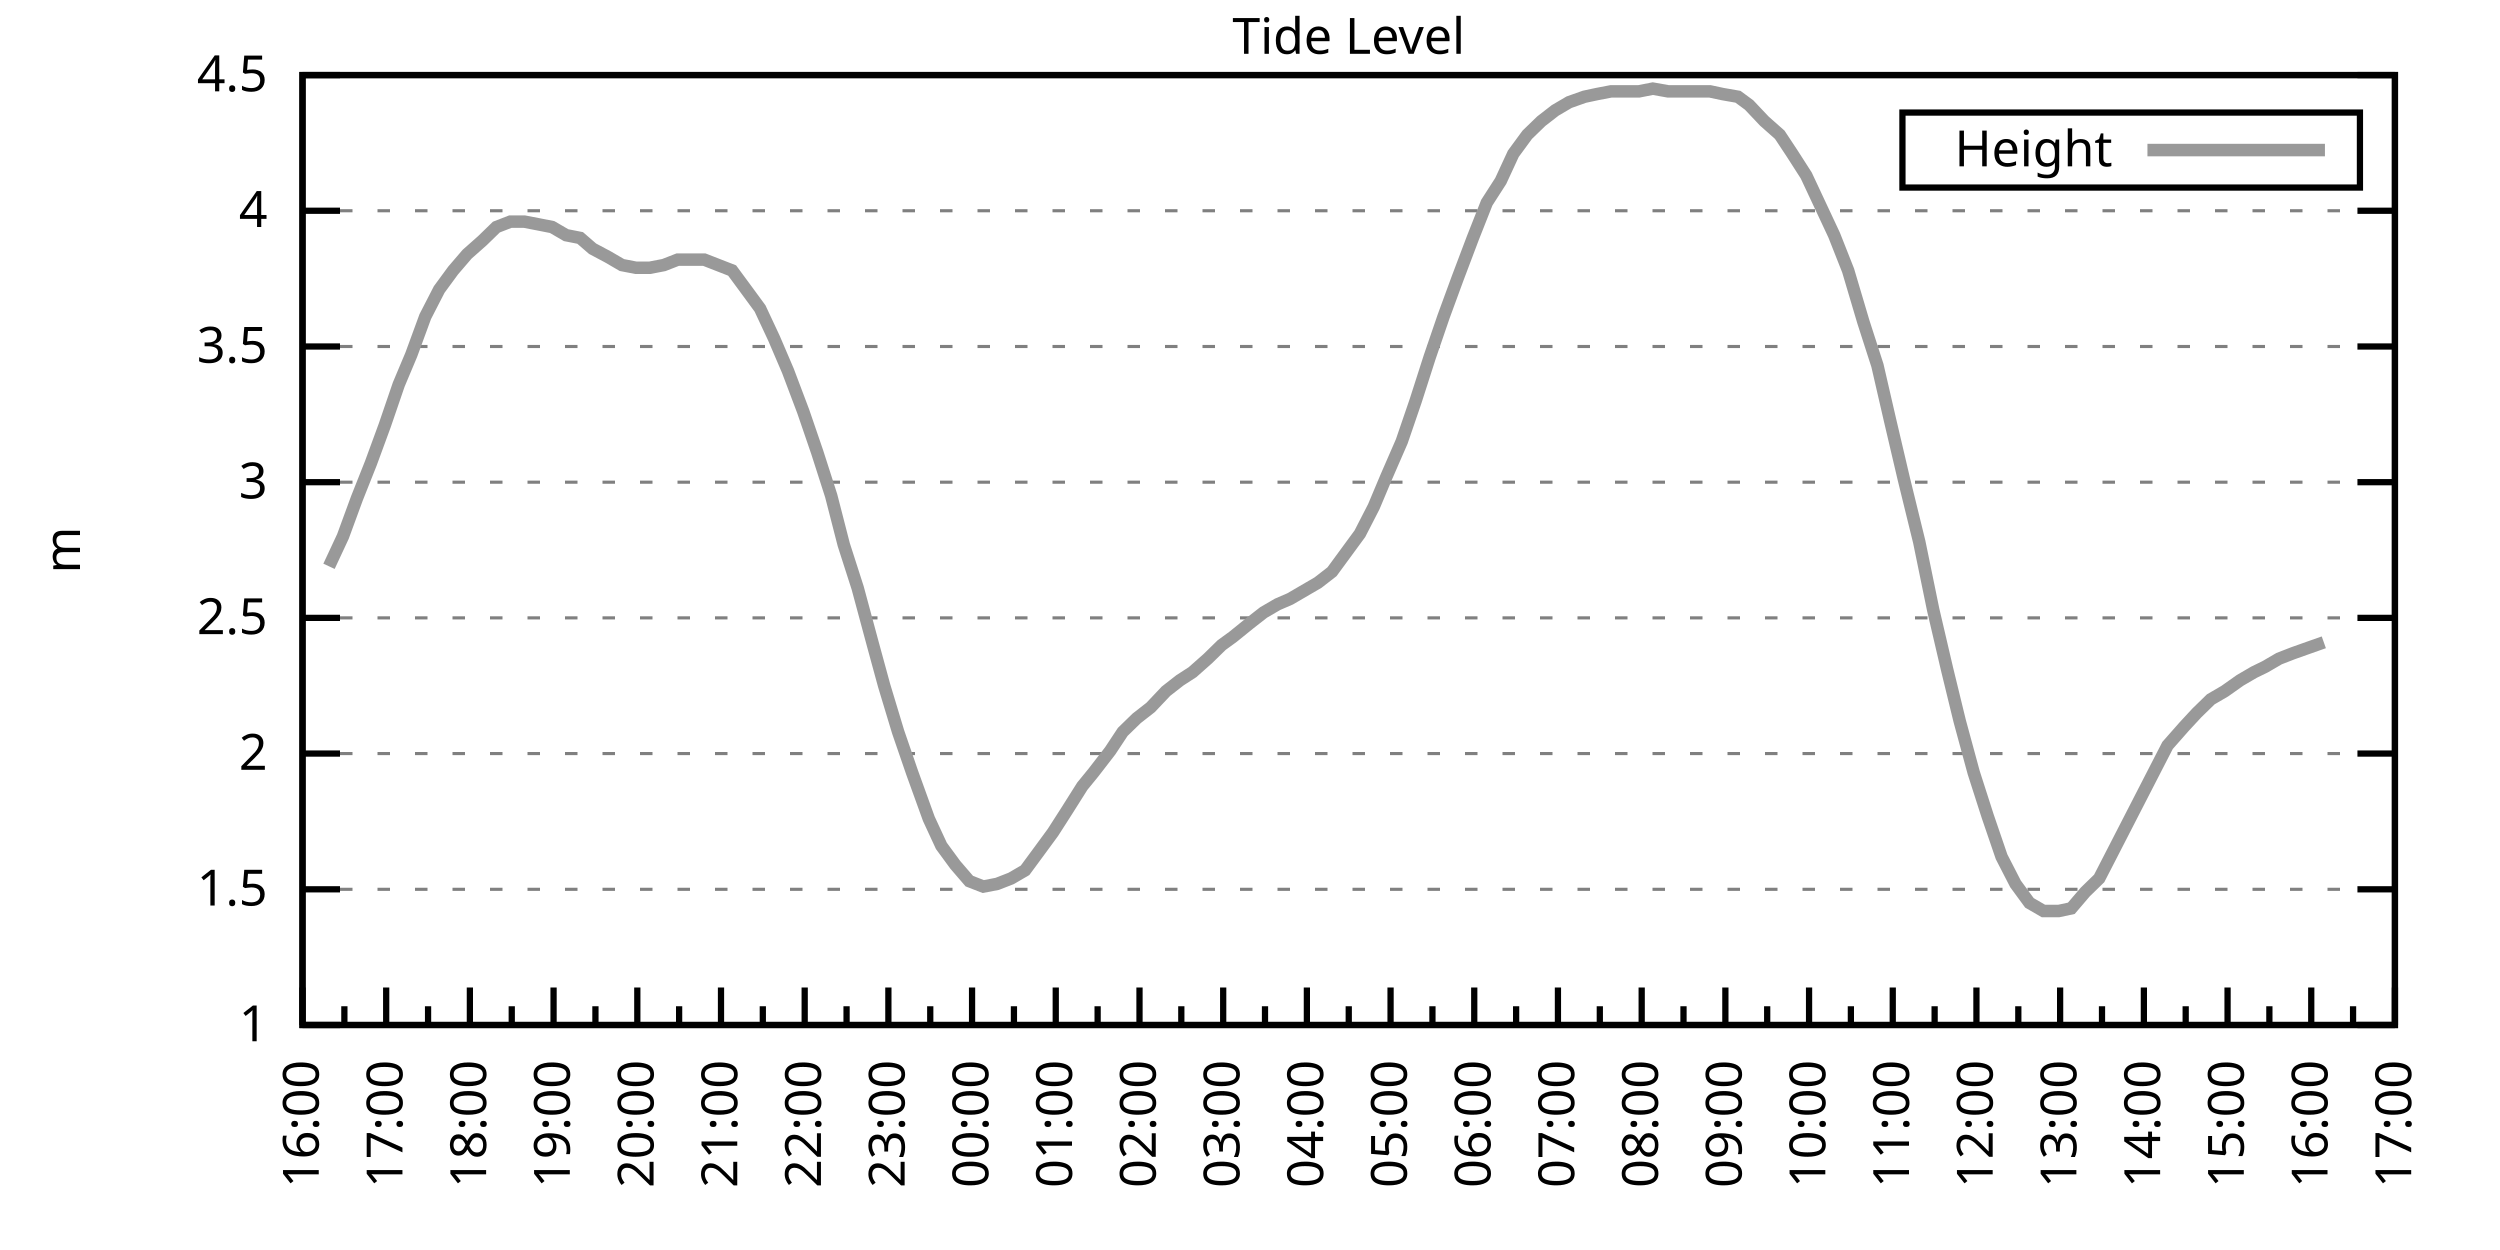
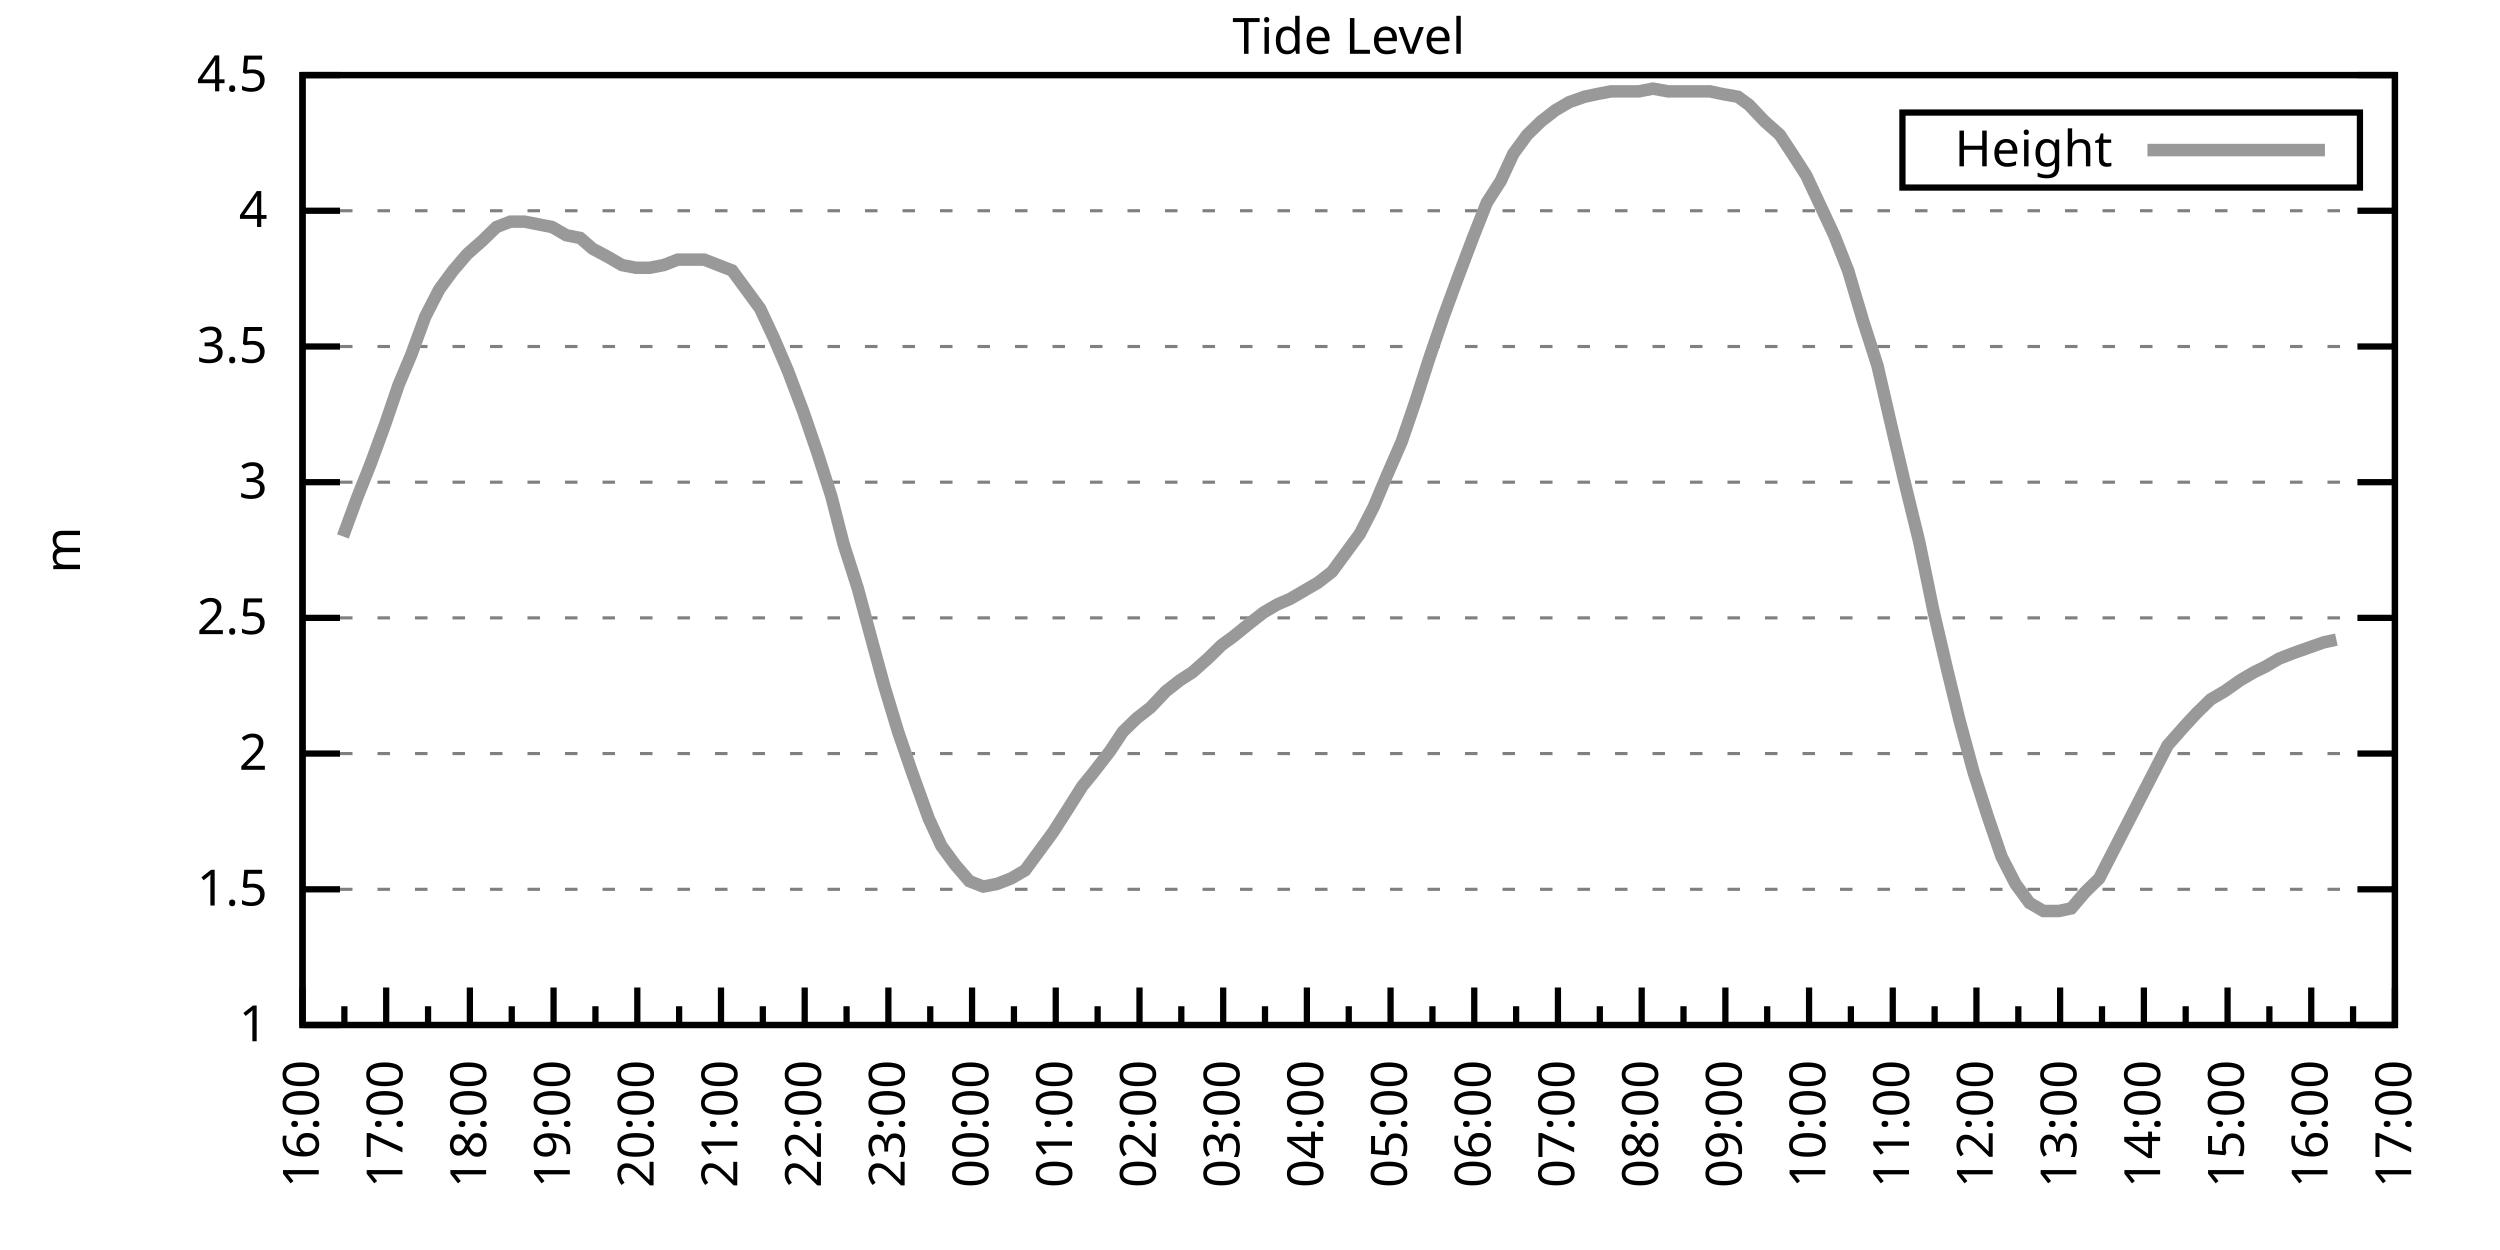
<svg xmlns="http://www.w3.org/2000/svg" xmlns:xlink="http://www.w3.org/1999/xlink" width="400" height="200" viewBox="0 0 400 200">
  <g id="gnuplot_canvas">
    <rect x="0" y="0" width="400" height="200" fill="none" />
    <defs>
      <circle id="gpDot" r="0.5" stroke-width="0.5" stroke="currentColor" />
      <path id="gpPt0" stroke-width="0.333" stroke="currentColor" d="M-1,0 h2 M0,-1 v2" />
      <path id="gpPt1" stroke-width="0.333" stroke="currentColor" d="M-1,-1 L1,1 M1,-1 L-1,1" />
      <path id="gpPt2" stroke-width="0.333" stroke="currentColor" d="M-1,0 L1,0 M0,-1 L0,1 M-1,-1 L1,1 M-1,1 L1,-1" />
      <rect id="gpPt3" stroke-width="0.333" stroke="currentColor" x="-1" y="-1" width="2" height="2" />
      <rect id="gpPt4" stroke-width="0.333" stroke="currentColor" fill="currentColor" x="-1" y="-1" width="2" height="2" />
      <circle id="gpPt5" stroke-width="0.333" stroke="currentColor" cx="0" cy="0" r="1" />
      <use xlink:href="#gpPt5" id="gpPt6" fill="currentColor" stroke="none" />
      <path id="gpPt7" stroke-width="0.333" stroke="currentColor" d="M0,-1.33 L-1.33,0.67 L1.33,0.67 z" />
      <use xlink:href="#gpPt7" id="gpPt8" fill="currentColor" stroke="none" />
      <use xlink:href="#gpPt7" id="gpPt9" stroke="currentColor" transform="rotate(180)" />
      <use xlink:href="#gpPt9" id="gpPt10" fill="currentColor" stroke="none" />
      <use xlink:href="#gpPt3" id="gpPt11" stroke="currentColor" transform="rotate(45)" />
      <use xlink:href="#gpPt11" id="gpPt12" fill="currentColor" stroke="none" />
      <path id="gpPt13" stroke-width="0.333" stroke="currentColor" d="M0,1.330 L1.265,0.411 L0.782,-1.067 L-0.782,-1.076 L-1.265,0.411 z" />
      <use xlink:href="#gpPt13" id="gpPt14" fill="currentColor" stroke="none" />
      <filter id="textbox" filterUnits="objectBoundingBox" x="0" y="0" height="1" width="1">
        <feFlood flood-color="white" flood-opacity="1" result="bgnd" />
        <feComposite in="SourceGraphic" in2="bgnd" operator="atop" />
      </filter>
      <filter id="greybox" filterUnits="objectBoundingBox" x="0" y="0" height="1" width="1">
        <feFlood flood-color="lightgrey" flood-opacity="1" result="grey" />
        <feComposite in="SourceGraphic" in2="grey" operator="atop" />
      </filter>
    </defs>
    <g fill="none" color="white" stroke="currentColor" stroke-width="1.00" stroke-linecap="butt" stroke-linejoin="miter">
</g>
    <g fill="none" color="black" stroke="currentColor" stroke-width="1.00" stroke-linecap="butt" stroke-linejoin="miter">
      <g stroke="none" shape-rendering="crispEdges">
        <polygon fill="rgb(255, 255, 255)" points="48.40,164.00 383.18,164.00 383.18,12.02 48.40,12.02 " />
      </g>
    </g>
    <g fill="none" color="black" stroke="currentColor" stroke-width="1.00" stroke-linecap="butt" stroke-linejoin="miter">
</g>
    <g fill="none" color="black" stroke="black" stroke-width="0.50" stroke-linecap="butt" stroke-linejoin="miter">
</g>
    <g fill="none" color="gray" stroke="currentColor" stroke-width="0.50" stroke-linecap="butt" stroke-linejoin="miter">
      <path stroke="gray" stroke-dasharray="2,4" class="gridline" d="M48.40,164.00 L383.19,164.00  " />
    </g>
    <g fill="none" color="gray" stroke="gray" stroke-width="1.00" stroke-linecap="butt" stroke-linejoin="miter">
</g>
    <g fill="none" color="black" stroke="currentColor" stroke-width="1.00" stroke-linecap="butt" stroke-linejoin="miter">
      <path stroke="black" d="M48.40,164.00 L54.40,164.00 M383.19,164.00 L377.19,164.00  " />
      <g transform="translate(42.80,166.60)" stroke="none" fill="black" font-family="Sans" font-size="8.00" text-anchor="end">
        <text>
          <tspan font-family="Sans"> 1</tspan>
        </text>
      </g>
    </g>
    <g fill="none" color="black" stroke="currentColor" stroke-width="1.00" stroke-linecap="butt" stroke-linejoin="miter">
</g>
    <g fill="none" color="black" stroke="black" stroke-width="0.50" stroke-linecap="butt" stroke-linejoin="miter">
</g>
    <g fill="none" color="gray" stroke="currentColor" stroke-width="0.50" stroke-linecap="butt" stroke-linejoin="miter">
      <path stroke="gray" stroke-dasharray="2,4" class="gridline" d="M48.40,142.29 L383.19,142.29  " />
    </g>
    <g fill="none" color="gray" stroke="gray" stroke-width="1.00" stroke-linecap="butt" stroke-linejoin="miter">
</g>
    <g fill="none" color="black" stroke="currentColor" stroke-width="1.00" stroke-linecap="butt" stroke-linejoin="miter">
      <path stroke="black" d="M48.40,142.29 L54.40,142.29 M383.19,142.29 L377.19,142.29  " />
      <g transform="translate(42.80,144.89)" stroke="none" fill="black" font-family="Sans" font-size="8.00" text-anchor="end">
        <text>
          <tspan font-family="Sans"> 1.5</tspan>
        </text>
      </g>
    </g>
    <g fill="none" color="black" stroke="currentColor" stroke-width="1.00" stroke-linecap="butt" stroke-linejoin="miter">
</g>
    <g fill="none" color="black" stroke="black" stroke-width="0.50" stroke-linecap="butt" stroke-linejoin="miter">
</g>
    <g fill="none" color="gray" stroke="currentColor" stroke-width="0.50" stroke-linecap="butt" stroke-linejoin="miter">
      <path stroke="gray" stroke-dasharray="2,4" class="gridline" d="M48.40,120.57 L383.19,120.57  " />
    </g>
    <g fill="none" color="gray" stroke="gray" stroke-width="1.00" stroke-linecap="butt" stroke-linejoin="miter">
</g>
    <g fill="none" color="black" stroke="currentColor" stroke-width="1.00" stroke-linecap="butt" stroke-linejoin="miter">
      <path stroke="black" d="M48.40,120.57 L54.40,120.57 M383.19,120.57 L377.19,120.57  " />
      <g transform="translate(42.80,123.17)" stroke="none" fill="black" font-family="Sans" font-size="8.00" text-anchor="end">
        <text>
          <tspan font-family="Sans"> 2</tspan>
        </text>
      </g>
    </g>
    <g fill="none" color="black" stroke="currentColor" stroke-width="1.00" stroke-linecap="butt" stroke-linejoin="miter">
</g>
    <g fill="none" color="black" stroke="black" stroke-width="0.50" stroke-linecap="butt" stroke-linejoin="miter">
</g>
    <g fill="none" color="gray" stroke="currentColor" stroke-width="0.50" stroke-linecap="butt" stroke-linejoin="miter">
      <path stroke="gray" stroke-dasharray="2,4" class="gridline" d="M48.40,98.86 L383.19,98.86  " />
    </g>
    <g fill="none" color="gray" stroke="gray" stroke-width="1.00" stroke-linecap="butt" stroke-linejoin="miter">
</g>
    <g fill="none" color="black" stroke="currentColor" stroke-width="1.00" stroke-linecap="butt" stroke-linejoin="miter">
      <path stroke="black" d="M48.40,98.86 L54.40,98.86 M383.19,98.86 L377.19,98.86  " />
      <g transform="translate(42.80,101.46)" stroke="none" fill="black" font-family="Sans" font-size="8.00" text-anchor="end">
        <text>
          <tspan font-family="Sans"> 2.5</tspan>
        </text>
      </g>
    </g>
    <g fill="none" color="black" stroke="currentColor" stroke-width="1.00" stroke-linecap="butt" stroke-linejoin="miter">
</g>
    <g fill="none" color="black" stroke="black" stroke-width="0.50" stroke-linecap="butt" stroke-linejoin="miter">
</g>
    <g fill="none" color="gray" stroke="currentColor" stroke-width="0.50" stroke-linecap="butt" stroke-linejoin="miter">
      <path stroke="gray" stroke-dasharray="2,4" class="gridline" d="M48.40,77.15 L383.19,77.15  " />
    </g>
    <g fill="none" color="gray" stroke="gray" stroke-width="1.00" stroke-linecap="butt" stroke-linejoin="miter">
</g>
    <g fill="none" color="black" stroke="currentColor" stroke-width="1.00" stroke-linecap="butt" stroke-linejoin="miter">
      <path stroke="black" d="M48.40,77.15 L54.40,77.15 M383.19,77.15 L377.19,77.15  " />
      <g transform="translate(42.80,79.75)" stroke="none" fill="black" font-family="Sans" font-size="8.00" text-anchor="end">
        <text>
          <tspan font-family="Sans"> 3</tspan>
        </text>
      </g>
    </g>
    <g fill="none" color="black" stroke="currentColor" stroke-width="1.00" stroke-linecap="butt" stroke-linejoin="miter">
</g>
    <g fill="none" color="black" stroke="black" stroke-width="0.50" stroke-linecap="butt" stroke-linejoin="miter">
</g>
    <g fill="none" color="gray" stroke="currentColor" stroke-width="0.50" stroke-linecap="butt" stroke-linejoin="miter">
      <path stroke="gray" stroke-dasharray="2,4" class="gridline" d="M48.40,55.44 L383.19,55.44  " />
    </g>
    <g fill="none" color="gray" stroke="gray" stroke-width="1.00" stroke-linecap="butt" stroke-linejoin="miter">
</g>
    <g fill="none" color="black" stroke="currentColor" stroke-width="1.00" stroke-linecap="butt" stroke-linejoin="miter">
      <path stroke="black" d="M48.40,55.44 L54.40,55.44 M383.19,55.44 L377.19,55.44  " />
      <g transform="translate(42.80,58.04)" stroke="none" fill="black" font-family="Sans" font-size="8.00" text-anchor="end">
        <text>
          <tspan font-family="Sans"> 3.5</tspan>
        </text>
      </g>
    </g>
    <g fill="none" color="black" stroke="currentColor" stroke-width="1.00" stroke-linecap="butt" stroke-linejoin="miter">
</g>
    <g fill="none" color="black" stroke="black" stroke-width="0.50" stroke-linecap="butt" stroke-linejoin="miter">
</g>
    <g fill="none" color="gray" stroke="currentColor" stroke-width="0.50" stroke-linecap="butt" stroke-linejoin="miter">
      <path stroke="gray" stroke-dasharray="2,4" class="gridline" d="M48.40,33.72 L383.19,33.72  " />
    </g>
    <g fill="none" color="gray" stroke="gray" stroke-width="1.00" stroke-linecap="butt" stroke-linejoin="miter">
</g>
    <g fill="none" color="black" stroke="currentColor" stroke-width="1.00" stroke-linecap="butt" stroke-linejoin="miter">
      <path stroke="black" d="M48.40,33.72 L54.40,33.72 M383.19,33.72 L377.19,33.72  " />
      <g transform="translate(42.80,36.32)" stroke="none" fill="black" font-family="Sans" font-size="8.00" text-anchor="end">
        <text>
          <tspan font-family="Sans"> 4</tspan>
        </text>
      </g>
    </g>
    <g fill="none" color="black" stroke="currentColor" stroke-width="1.00" stroke-linecap="butt" stroke-linejoin="miter">
</g>
    <g fill="none" color="black" stroke="black" stroke-width="0.50" stroke-linecap="butt" stroke-linejoin="miter">
</g>
    <g fill="none" color="gray" stroke="currentColor" stroke-width="0.50" stroke-linecap="butt" stroke-linejoin="miter">
      <path stroke="gray" stroke-dasharray="2,4" class="gridline" d="M48.40,12.01 L383.19,12.01  " />
    </g>
    <g fill="none" color="gray" stroke="gray" stroke-width="1.00" stroke-linecap="butt" stroke-linejoin="miter">
</g>
    <g fill="none" color="black" stroke="currentColor" stroke-width="1.00" stroke-linecap="butt" stroke-linejoin="miter">
      <path stroke="black" d="M48.40,12.01 L54.40,12.01 M383.19,12.01 L377.19,12.01  " />
      <g transform="translate(42.80,14.61)" stroke="none" fill="black" font-family="Sans" font-size="8.00" text-anchor="end">
        <text>
          <tspan font-family="Sans"> 4.5</tspan>
        </text>
      </g>
    </g>
    <g fill="none" color="black" stroke="currentColor" stroke-width="1.00" stroke-linecap="butt" stroke-linejoin="miter">
      <path stroke="black" d="M48.40,164.00 L48.40,158.00  " />
      <g transform="translate(51.00,169.60) rotate(270)" stroke="none" fill="black" font-family="Sans" font-size="8.00" text-anchor="end">
        <text>
          <tspan font-family="Sans">16:00</tspan>
        </text>
      </g>
    </g>
    <g fill="none" color="black" stroke="currentColor" stroke-width="1.00" stroke-linecap="butt" stroke-linejoin="miter">
      <path stroke="black" d="M55.10,164.00 L55.10,161.00 M61.79,164.00 L61.79,158.00  " />
      <g transform="translate(64.39,169.60) rotate(270)" stroke="none" fill="black" font-family="Sans" font-size="8.00" text-anchor="end">
        <text>
          <tspan font-family="Sans">17:00</tspan>
        </text>
      </g>
    </g>
    <g fill="none" color="black" stroke="currentColor" stroke-width="1.00" stroke-linecap="butt" stroke-linejoin="miter">
      <path stroke="black" d="M68.49,164.00 L68.49,161.00 M75.18,164.00 L75.18,158.00  " />
      <g transform="translate(77.78,169.60) rotate(270)" stroke="none" fill="black" font-family="Sans" font-size="8.00" text-anchor="end">
        <text>
          <tspan font-family="Sans">18:00</tspan>
        </text>
      </g>
    </g>
    <g fill="none" color="black" stroke="currentColor" stroke-width="1.00" stroke-linecap="butt" stroke-linejoin="miter">
      <path stroke="black" d="M81.88,164.00 L81.88,161.00 M88.57,164.00 L88.57,158.00  " />
      <g transform="translate(91.17,169.60) rotate(270)" stroke="none" fill="black" font-family="Sans" font-size="8.00" text-anchor="end">
        <text>
          <tspan font-family="Sans">19:00</tspan>
        </text>
      </g>
    </g>
    <g fill="none" color="black" stroke="currentColor" stroke-width="1.00" stroke-linecap="butt" stroke-linejoin="miter">
      <path stroke="black" d="M95.27,164.00 L95.27,161.00 M101.97,164.00 L101.97,158.00  " />
      <g transform="translate(104.57,169.60) rotate(270)" stroke="none" fill="black" font-family="Sans" font-size="8.00" text-anchor="end">
        <text>
          <tspan font-family="Sans">20:00</tspan>
        </text>
      </g>
    </g>
    <g fill="none" color="black" stroke="currentColor" stroke-width="1.00" stroke-linecap="butt" stroke-linejoin="miter">
      <path stroke="black" d="M108.66,164.00 L108.66,161.00 M115.36,164.00 L115.36,158.00  " />
      <g transform="translate(117.96,169.60) rotate(270)" stroke="none" fill="black" font-family="Sans" font-size="8.00" text-anchor="end">
        <text>
          <tspan font-family="Sans">21:00</tspan>
        </text>
      </g>
    </g>
    <g fill="none" color="black" stroke="currentColor" stroke-width="1.00" stroke-linecap="butt" stroke-linejoin="miter">
      <path stroke="black" d="M122.05,164.00 L122.05,161.00 M128.75,164.00 L128.75,158.00  " />
      <g transform="translate(131.35,169.60) rotate(270)" stroke="none" fill="black" font-family="Sans" font-size="8.00" text-anchor="end">
        <text>
          <tspan font-family="Sans">22:00</tspan>
        </text>
      </g>
    </g>
    <g fill="none" color="black" stroke="currentColor" stroke-width="1.00" stroke-linecap="butt" stroke-linejoin="miter">
      <path stroke="black" d="M135.45,164.00 L135.45,161.00 M142.14,164.00 L142.14,158.00  " />
      <g transform="translate(144.74,169.60) rotate(270)" stroke="none" fill="black" font-family="Sans" font-size="8.00" text-anchor="end">
        <text>
          <tspan font-family="Sans">23:00</tspan>
        </text>
      </g>
    </g>
    <g fill="none" color="black" stroke="currentColor" stroke-width="1.00" stroke-linecap="butt" stroke-linejoin="miter">
      <path stroke="black" d="M148.84,164.00 L148.84,161.00 M155.53,164.00 L155.53,158.00  " />
      <g transform="translate(158.13,169.60) rotate(270)" stroke="none" fill="black" font-family="Sans" font-size="8.00" text-anchor="end">
        <text>
          <tspan font-family="Sans">00:00</tspan>
        </text>
      </g>
    </g>
    <g fill="none" color="black" stroke="currentColor" stroke-width="1.00" stroke-linecap="butt" stroke-linejoin="miter">
      <path stroke="black" d="M162.23,164.00 L162.23,161.00 M168.92,164.00 L168.92,158.00  " />
      <g transform="translate(171.52,169.60) rotate(270)" stroke="none" fill="black" font-family="Sans" font-size="8.00" text-anchor="end">
        <text>
          <tspan font-family="Sans">01:00</tspan>
        </text>
      </g>
    </g>
    <g fill="none" color="black" stroke="currentColor" stroke-width="1.00" stroke-linecap="butt" stroke-linejoin="miter">
      <path stroke="black" d="M175.62,164.00 L175.62,161.00 M182.32,164.00 L182.32,158.00  " />
      <g transform="translate(184.92,169.60) rotate(270)" stroke="none" fill="black" font-family="Sans" font-size="8.00" text-anchor="end">
        <text>
          <tspan font-family="Sans">02:00</tspan>
        </text>
      </g>
    </g>
    <g fill="none" color="black" stroke="currentColor" stroke-width="1.00" stroke-linecap="butt" stroke-linejoin="miter">
      <path stroke="black" d="M189.01,164.00 L189.01,161.00 M195.71,164.00 L195.71,158.00  " />
      <g transform="translate(198.31,169.60) rotate(270)" stroke="none" fill="black" font-family="Sans" font-size="8.00" text-anchor="end">
        <text>
          <tspan font-family="Sans">03:00</tspan>
        </text>
      </g>
    </g>
    <g fill="none" color="black" stroke="currentColor" stroke-width="1.00" stroke-linecap="butt" stroke-linejoin="miter">
      <path stroke="black" d="M202.40,164.00 L202.40,161.00 M209.10,164.00 L209.10,158.00  " />
      <g transform="translate(211.70,169.60) rotate(270)" stroke="none" fill="black" font-family="Sans" font-size="8.00" text-anchor="end">
        <text>
          <tspan font-family="Sans">04:00</tspan>
        </text>
      </g>
    </g>
    <g fill="none" color="black" stroke="currentColor" stroke-width="1.00" stroke-linecap="butt" stroke-linejoin="miter">
      <path stroke="black" d="M215.80,164.00 L215.80,161.00 M222.49,164.00 L222.49,158.00  " />
      <g transform="translate(225.09,169.60) rotate(270)" stroke="none" fill="black" font-family="Sans" font-size="8.00" text-anchor="end">
        <text>
          <tspan font-family="Sans">05:00</tspan>
        </text>
      </g>
    </g>
    <g fill="none" color="black" stroke="currentColor" stroke-width="1.00" stroke-linecap="butt" stroke-linejoin="miter">
      <path stroke="black" d="M229.19,164.00 L229.19,161.00 M235.88,164.00 L235.88,158.00  " />
      <g transform="translate(238.48,169.60) rotate(270)" stroke="none" fill="black" font-family="Sans" font-size="8.00" text-anchor="end">
        <text>
          <tspan font-family="Sans">06:00</tspan>
        </text>
      </g>
    </g>
    <g fill="none" color="black" stroke="currentColor" stroke-width="1.00" stroke-linecap="butt" stroke-linejoin="miter">
      <path stroke="black" d="M242.58,164.00 L242.58,161.00 M249.27,164.00 L249.27,158.00  " />
      <g transform="translate(251.87,169.60) rotate(270)" stroke="none" fill="black" font-family="Sans" font-size="8.00" text-anchor="end">
        <text>
          <tspan font-family="Sans">07:00</tspan>
        </text>
      </g>
    </g>
    <g fill="none" color="black" stroke="currentColor" stroke-width="1.00" stroke-linecap="butt" stroke-linejoin="miter">
      <path stroke="black" d="M255.97,164.00 L255.97,161.00 M262.67,164.00 L262.67,158.00  " />
      <g transform="translate(265.27,169.60) rotate(270)" stroke="none" fill="black" font-family="Sans" font-size="8.00" text-anchor="end">
        <text>
          <tspan font-family="Sans">08:00</tspan>
        </text>
      </g>
    </g>
    <g fill="none" color="black" stroke="currentColor" stroke-width="1.00" stroke-linecap="butt" stroke-linejoin="miter">
      <path stroke="black" d="M269.36,164.00 L269.36,161.00 M276.06,164.00 L276.06,158.00  " />
      <g transform="translate(278.66,169.60) rotate(270)" stroke="none" fill="black" font-family="Sans" font-size="8.00" text-anchor="end">
        <text>
          <tspan font-family="Sans">09:00</tspan>
        </text>
      </g>
    </g>
    <g fill="none" color="black" stroke="currentColor" stroke-width="1.00" stroke-linecap="butt" stroke-linejoin="miter">
      <path stroke="black" d="M282.75,164.00 L282.75,161.00 M289.45,164.00 L289.45,158.00  " />
      <g transform="translate(292.05,169.60) rotate(270)" stroke="none" fill="black" font-family="Sans" font-size="8.00" text-anchor="end">
        <text>
          <tspan font-family="Sans">10:00</tspan>
        </text>
      </g>
    </g>
    <g fill="none" color="black" stroke="currentColor" stroke-width="1.00" stroke-linecap="butt" stroke-linejoin="miter">
      <path stroke="black" d="M296.14,164.00 L296.14,161.00 M302.84,164.00 L302.84,158.00  " />
      <g transform="translate(305.44,169.60) rotate(270)" stroke="none" fill="black" font-family="Sans" font-size="8.00" text-anchor="end">
        <text>
          <tspan font-family="Sans">11:00</tspan>
        </text>
      </g>
    </g>
    <g fill="none" color="black" stroke="currentColor" stroke-width="1.00" stroke-linecap="butt" stroke-linejoin="miter">
      <path stroke="black" d="M309.54,164.00 L309.54,161.00 M316.23,164.00 L316.23,158.00  " />
      <g transform="translate(318.83,169.60) rotate(270)" stroke="none" fill="black" font-family="Sans" font-size="8.00" text-anchor="end">
        <text>
          <tspan font-family="Sans">12:00</tspan>
        </text>
      </g>
    </g>
    <g fill="none" color="black" stroke="currentColor" stroke-width="1.00" stroke-linecap="butt" stroke-linejoin="miter">
      <path stroke="black" d="M322.93,164.00 L322.93,161.00 M329.62,164.00 L329.62,158.00  " />
      <g transform="translate(332.22,169.60) rotate(270)" stroke="none" fill="black" font-family="Sans" font-size="8.00" text-anchor="end">
        <text>
          <tspan font-family="Sans">13:00</tspan>
        </text>
      </g>
    </g>
    <g fill="none" color="black" stroke="currentColor" stroke-width="1.00" stroke-linecap="butt" stroke-linejoin="miter">
      <path stroke="black" d="M336.32,164.00 L336.32,161.00 M343.02,164.00 L343.02,158.00  " />
      <g transform="translate(345.62,169.60) rotate(270)" stroke="none" fill="black" font-family="Sans" font-size="8.00" text-anchor="end">
        <text>
          <tspan font-family="Sans">14:00</tspan>
        </text>
      </g>
    </g>
    <g fill="none" color="black" stroke="currentColor" stroke-width="1.00" stroke-linecap="butt" stroke-linejoin="miter">
      <path stroke="black" d="M349.71,164.00 L349.71,161.00 M356.41,164.00 L356.41,158.00  " />
      <g transform="translate(359.01,169.60) rotate(270)" stroke="none" fill="black" font-family="Sans" font-size="8.00" text-anchor="end">
        <text>
          <tspan font-family="Sans">15:00</tspan>
        </text>
      </g>
    </g>
    <g fill="none" color="black" stroke="currentColor" stroke-width="1.00" stroke-linecap="butt" stroke-linejoin="miter">
      <path stroke="black" d="M363.10,164.00 L363.10,161.00 M369.80,164.00 L369.80,158.00  " />
      <g transform="translate(372.40,169.60) rotate(270)" stroke="none" fill="black" font-family="Sans" font-size="8.00" text-anchor="end">
        <text>
          <tspan font-family="Sans">16:00</tspan>
        </text>
      </g>
    </g>
    <g fill="none" color="black" stroke="currentColor" stroke-width="1.00" stroke-linecap="butt" stroke-linejoin="miter">
      <path stroke="black" d="M376.49,164.00 L376.49,161.00 M383.19,164.00 L383.19,158.00  " />
      <g transform="translate(385.79,169.60) rotate(270)" stroke="none" fill="black" font-family="Sans" font-size="8.00" text-anchor="end">
        <text>
          <tspan font-family="Sans">17:00</tspan>
        </text>
      </g>
    </g>
    <g fill="none" color="black" stroke="currentColor" stroke-width="1.00" stroke-linecap="butt" stroke-linejoin="miter">
</g>
    <g fill="none" color="black" stroke="currentColor" stroke-width="1.00" stroke-linecap="butt" stroke-linejoin="miter">
      <path stroke="black" d="M48.40,12.01 L48.40,164.00 L383.19,164.00 L383.19,12.01 L48.40,12.01 Z  " />
    </g>
    <g fill="none" color="black" stroke="currentColor" stroke-width="1.00" stroke-linecap="butt" stroke-linejoin="miter">
      <g transform="translate(12.80,88.01) rotate(270)" stroke="none" fill="black" font-family="Sans" font-size="8.00" text-anchor="middle">
        <text>
          <tspan font-family="Sans">m</tspan>
        </text>
      </g>
    </g>
    <g fill="none" color="black" stroke="currentColor" stroke-width="1.00" stroke-linecap="butt" stroke-linejoin="miter">
</g>
    <g fill="none" color="black" stroke="currentColor" stroke-width="1.00" stroke-linecap="butt" stroke-linejoin="miter">
      <path stroke="black" d="M304.39,30.01 L304.39,18.01 L377.59,18.01 L377.59,30.01 L304.39,30.01 Z  " />
    </g>
    <g id="Tide_level_plot_1">
      <g fill="none" color="white" stroke="black" stroke-width="2.00" stroke-linecap="butt" stroke-linejoin="miter">
</g>
      <g fill="none" color="black" stroke="currentColor" stroke-width="2.00" stroke-linecap="butt" stroke-linejoin="miter">
        <g transform="translate(337.99,26.61)" stroke="none" fill="black" font-family="Sans" font-size="8.00" text-anchor="end">
          <text>
            <tspan font-family="Sans">Height</tspan>
          </text>
        </g>
      </g>
      <g fill="none" color="black" stroke="currentColor" stroke-width="2.00" stroke-linecap="butt" stroke-linejoin="miter">
-         <path stroke="rgb(153, 153, 153)" d="M343.59,24.01 L371.99,24.01 M52.64,90.61 L54.87,85.83 L57.10,79.75 L59.34,74.11 L61.57,68.03 L63.80,61.52   L65.81,56.74 L68.04,50.66 L70.27,46.32 L72.50,43.28 L74.74,40.67 L77.19,38.50 L79.42,36.33 L81.66,35.46   L83.89,35.46 L86.12,35.89 L88.35,36.33 L90.58,37.63 L92.82,38.07 L94.82,39.80 L97.28,41.11 L99.51,42.41   L101.74,42.84 L103.98,42.84 L106.21,42.41 L108.44,41.54 L110.45,41.54 L112.68,41.54 L114.91,42.41 L117.14,43.28   L119.38,46.32 L121.61,49.36 L123.84,54.13 L126.07,59.34 L128.53,65.86 L130.76,72.37 L132.99,79.32 L135.00,87.14   L137.23,94.08 L139.69,103.20 L141.47,109.72 L143.70,117.10 L145.94,123.61 L148.61,131.00 L150.62,135.34 L152.85,138.38   L155.09,140.98 L157.32,141.85 L159.55,141.42 L161.78,140.55 L164.01,139.25 L166.25,136.21 L168.48,133.17 L170.71,129.69   L173.17,125.79 L174.95,123.61 L177.63,120.14 L179.64,117.10 L181.87,114.93 L184.10,113.19 L186.56,110.59 L188.79,108.85   L190.80,107.55 L193.25,105.38 L195.48,103.20 L197.27,101.90 L199.95,99.73 L202.18,97.99 L204.41,96.69 L206.42,95.82   L208.65,94.52 L210.88,93.22 L213.12,91.48 L215.35,88.44 L217.58,85.40 L219.81,81.06 L221.82,76.28 L224.28,70.63   L226.51,64.12 L228.74,57.17 L230.97,50.66 L233.20,44.58 L235.66,38.07 L237.89,32.42 L240.12,28.95 L242.13,24.60   L244.36,21.56 L246.60,19.39 L248.83,17.66 L251.06,16.35 L253.51,15.48 L255.52,15.05 L257.76,14.62 L259.99,14.62   L262.22,14.62 L264.45,14.18 L266.91,14.62 L268.92,14.62 L271.37,14.62 L273.60,14.62 L275.61,15.05 L278.07,15.48   L279.85,16.79 L282.31,19.39 L284.76,21.56 L286.77,24.60 L289.00,28.08 L293.47,37.63 L295.70,43.28 L298.15,51.53   L300.39,58.48 L302.39,67.16 L304.63,76.71 L307.08,86.70 L309.31,97.56 L311.54,107.11 L313.55,115.36 L315.79,123.61   L318.02,130.56 L320.25,137.08 L322.48,141.42 L324.71,144.46 L326.95,145.76 L329.40,145.76 L331.41,145.33 L333.64,142.72   L335.87,140.55 L338.33,135.77 L340.56,131.43 L342.79,127.09 L345.02,122.75 L346.81,119.27 L349.49,116.23 L351.50,114.06   L353.73,111.89 L355.96,110.59 L358.42,108.85 L360.65,107.55 L362.43,106.68 L364.66,105.38 L366.90,104.51 L369.35,103.64   L371.81,102.77  " />
+         <path stroke="rgb(153, 153, 153)" d="M343.59,24.01 L371.99,24.01 M54.87,85.83 L57.10,79.75 L59.34,74.11 L61.57,68.03 L63.80,61.52 L65.81,56.74   L68.04,50.66 L70.27,46.32 L72.50,43.28 L74.74,40.67 L77.19,38.50 L79.42,36.33 L81.66,35.46 L83.89,35.46   L86.12,35.89 L88.35,36.33 L90.58,37.63 L92.82,38.07 L94.82,39.80 L97.28,41.11 L99.51,42.41 L101.74,42.84   L103.98,42.84 L106.21,42.41 L108.44,41.54 L110.45,41.54 L112.68,41.54 L114.91,42.41 L117.14,43.28 L119.38,46.32   L121.61,49.36 L123.84,54.13 L126.07,59.34 L128.53,65.86 L130.76,72.37 L132.99,79.32 L135.00,87.14 L137.23,94.08   L139.69,103.20 L141.47,109.72 L143.70,117.10 L145.94,123.61 L148.61,131.00 L150.62,135.34 L152.85,138.38 L155.09,140.98   L157.32,141.85 L159.55,141.42 L161.78,140.55 L164.01,139.25 L166.25,136.21 L168.48,133.17 L170.71,129.69 L173.17,125.79   L174.95,123.61 L177.63,120.14 L179.64,117.10 L181.87,114.93 L184.10,113.19 L186.56,110.59 L188.79,108.85 L190.80,107.55   L193.25,105.38 L195.48,103.20 L197.27,101.90 L199.95,99.73 L202.18,97.99 L204.41,96.69 L206.42,95.82 L208.65,94.52   L210.88,93.22 L213.12,91.48 L215.35,88.44 L217.58,85.40 L219.81,81.06 L221.82,76.28 L224.28,70.63 L226.51,64.12   L228.74,57.17 L230.97,50.66 L233.20,44.58 L235.66,38.07 L237.89,32.42 L240.12,28.95 L242.13,24.60 L244.36,21.56   L246.60,19.39 L248.83,17.66 L251.06,16.35 L253.51,15.48 L255.52,15.05 L257.76,14.62 L259.99,14.62 L262.22,14.62   L264.45,14.18 L266.91,14.62 L268.92,14.62 L271.37,14.62 L273.60,14.62 L275.61,15.05 L278.07,15.48 L279.85,16.79   L282.31,19.39 L284.76,21.56 L286.77,24.60 L289.00,28.08 L293.47,37.63 L295.70,43.28 L298.15,51.53 L300.39,58.48   L302.39,67.16 L304.63,76.71 L307.08,86.70 L309.31,97.56 L311.54,107.11 L313.55,115.36 L315.79,123.61 L318.02,130.56   L320.25,137.08 L322.48,141.42 L324.71,144.46 L326.95,145.76 L329.40,145.76 L331.41,145.33 L333.64,142.72 L335.87,140.55   L338.33,135.77 L340.56,131.43 L342.79,127.09 L345.02,122.75 L346.81,119.27 L349.49,116.23 L351.50,114.06 L353.73,111.89   L355.96,110.59 L358.42,108.85 L360.65,107.55 L362.43,106.68 L364.66,105.38 L366.90,104.51 L369.35,103.64 L371.81,102.77   L373.82,102.34  " />
      </g>
    </g>
    <g fill="none" color="black" stroke="currentColor" stroke-width="2.00" stroke-linecap="butt" stroke-linejoin="miter">
</g>
    <g fill="none" color="black" stroke="black" stroke-width="1.00" stroke-linecap="butt" stroke-linejoin="miter">
</g>
    <g fill="none" color="black" stroke="currentColor" stroke-width="1.00" stroke-linecap="butt" stroke-linejoin="miter">
      <path stroke="black" d="M48.40,12.01 L48.40,164.00 L383.19,164.00 L383.19,12.01 L48.40,12.01 Z  " />
    </g>
    <g fill="none" color="black" stroke="currentColor" stroke-width="1.00" stroke-linecap="butt" stroke-linejoin="miter">
      <g transform="translate(215.79,8.61)" stroke="none" fill="black" font-family="Sans" font-size="8.00" text-anchor="middle">
        <text>
          <tspan font-family="Sans">Tide Level</tspan>
        </text>
      </g>
    </g>
    <g fill="none" color="black" stroke="currentColor" stroke-width="1.00" stroke-linecap="butt" stroke-linejoin="miter">
</g>
  </g>
</svg>
